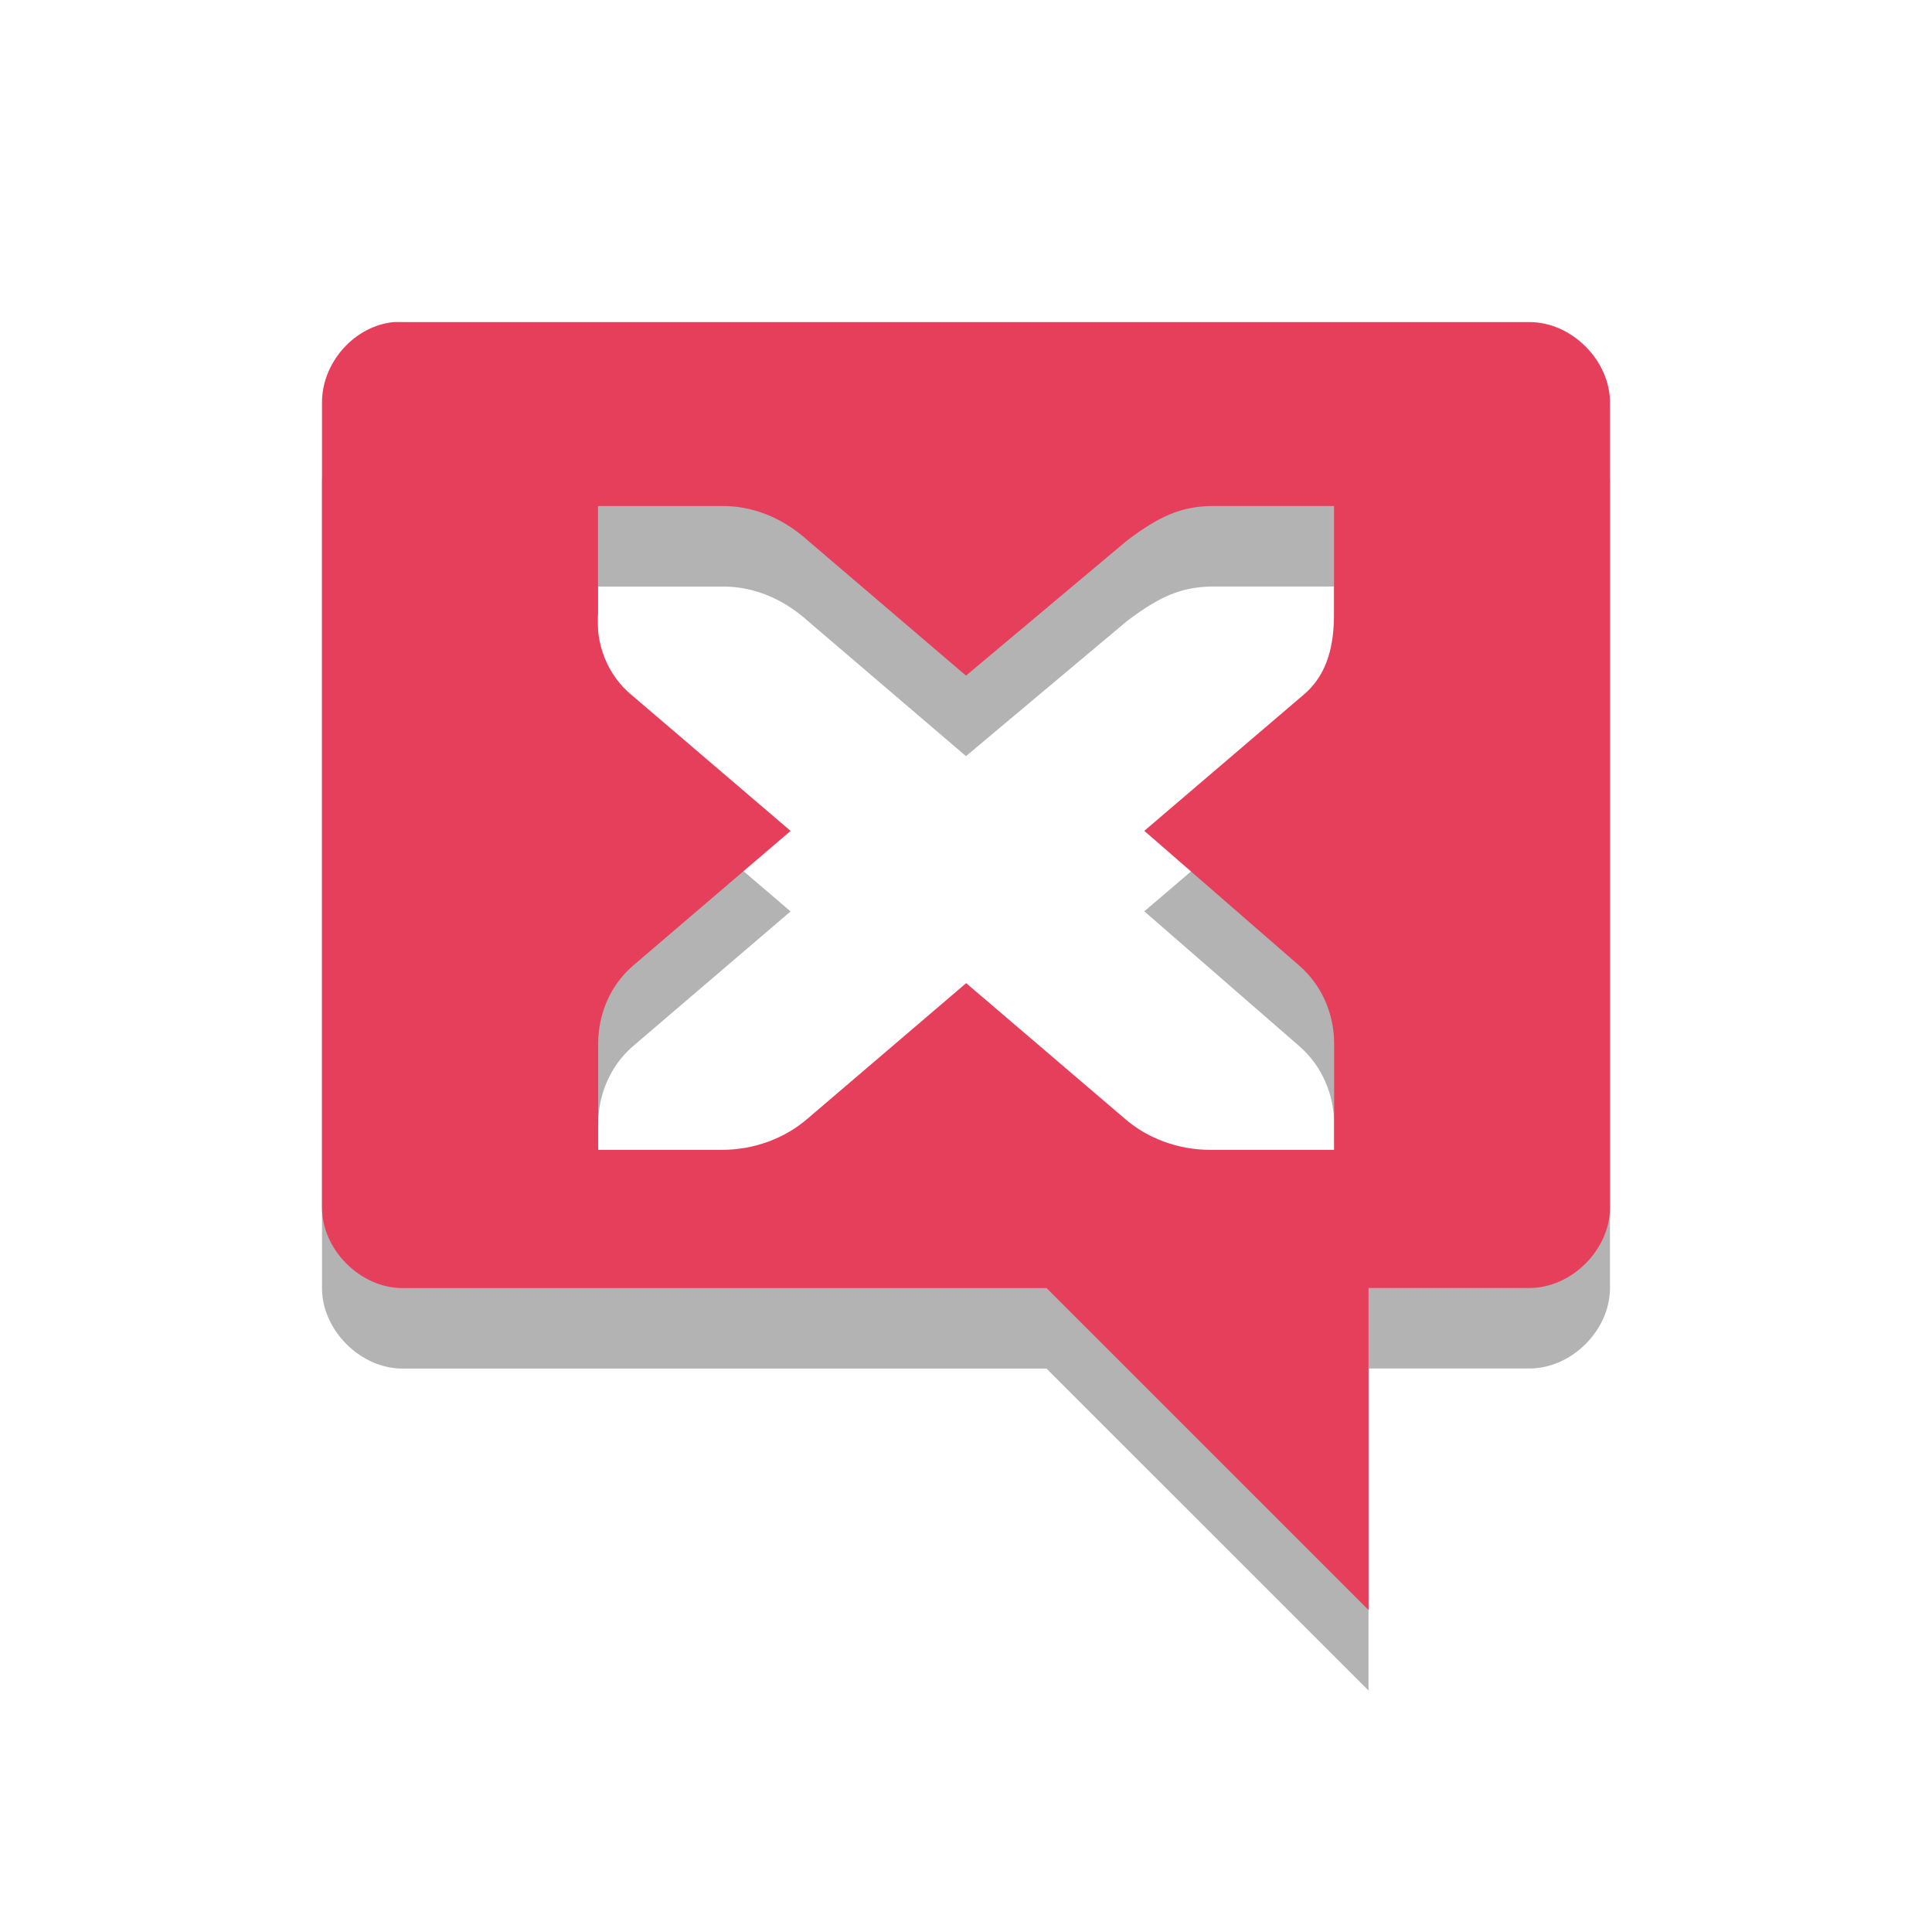
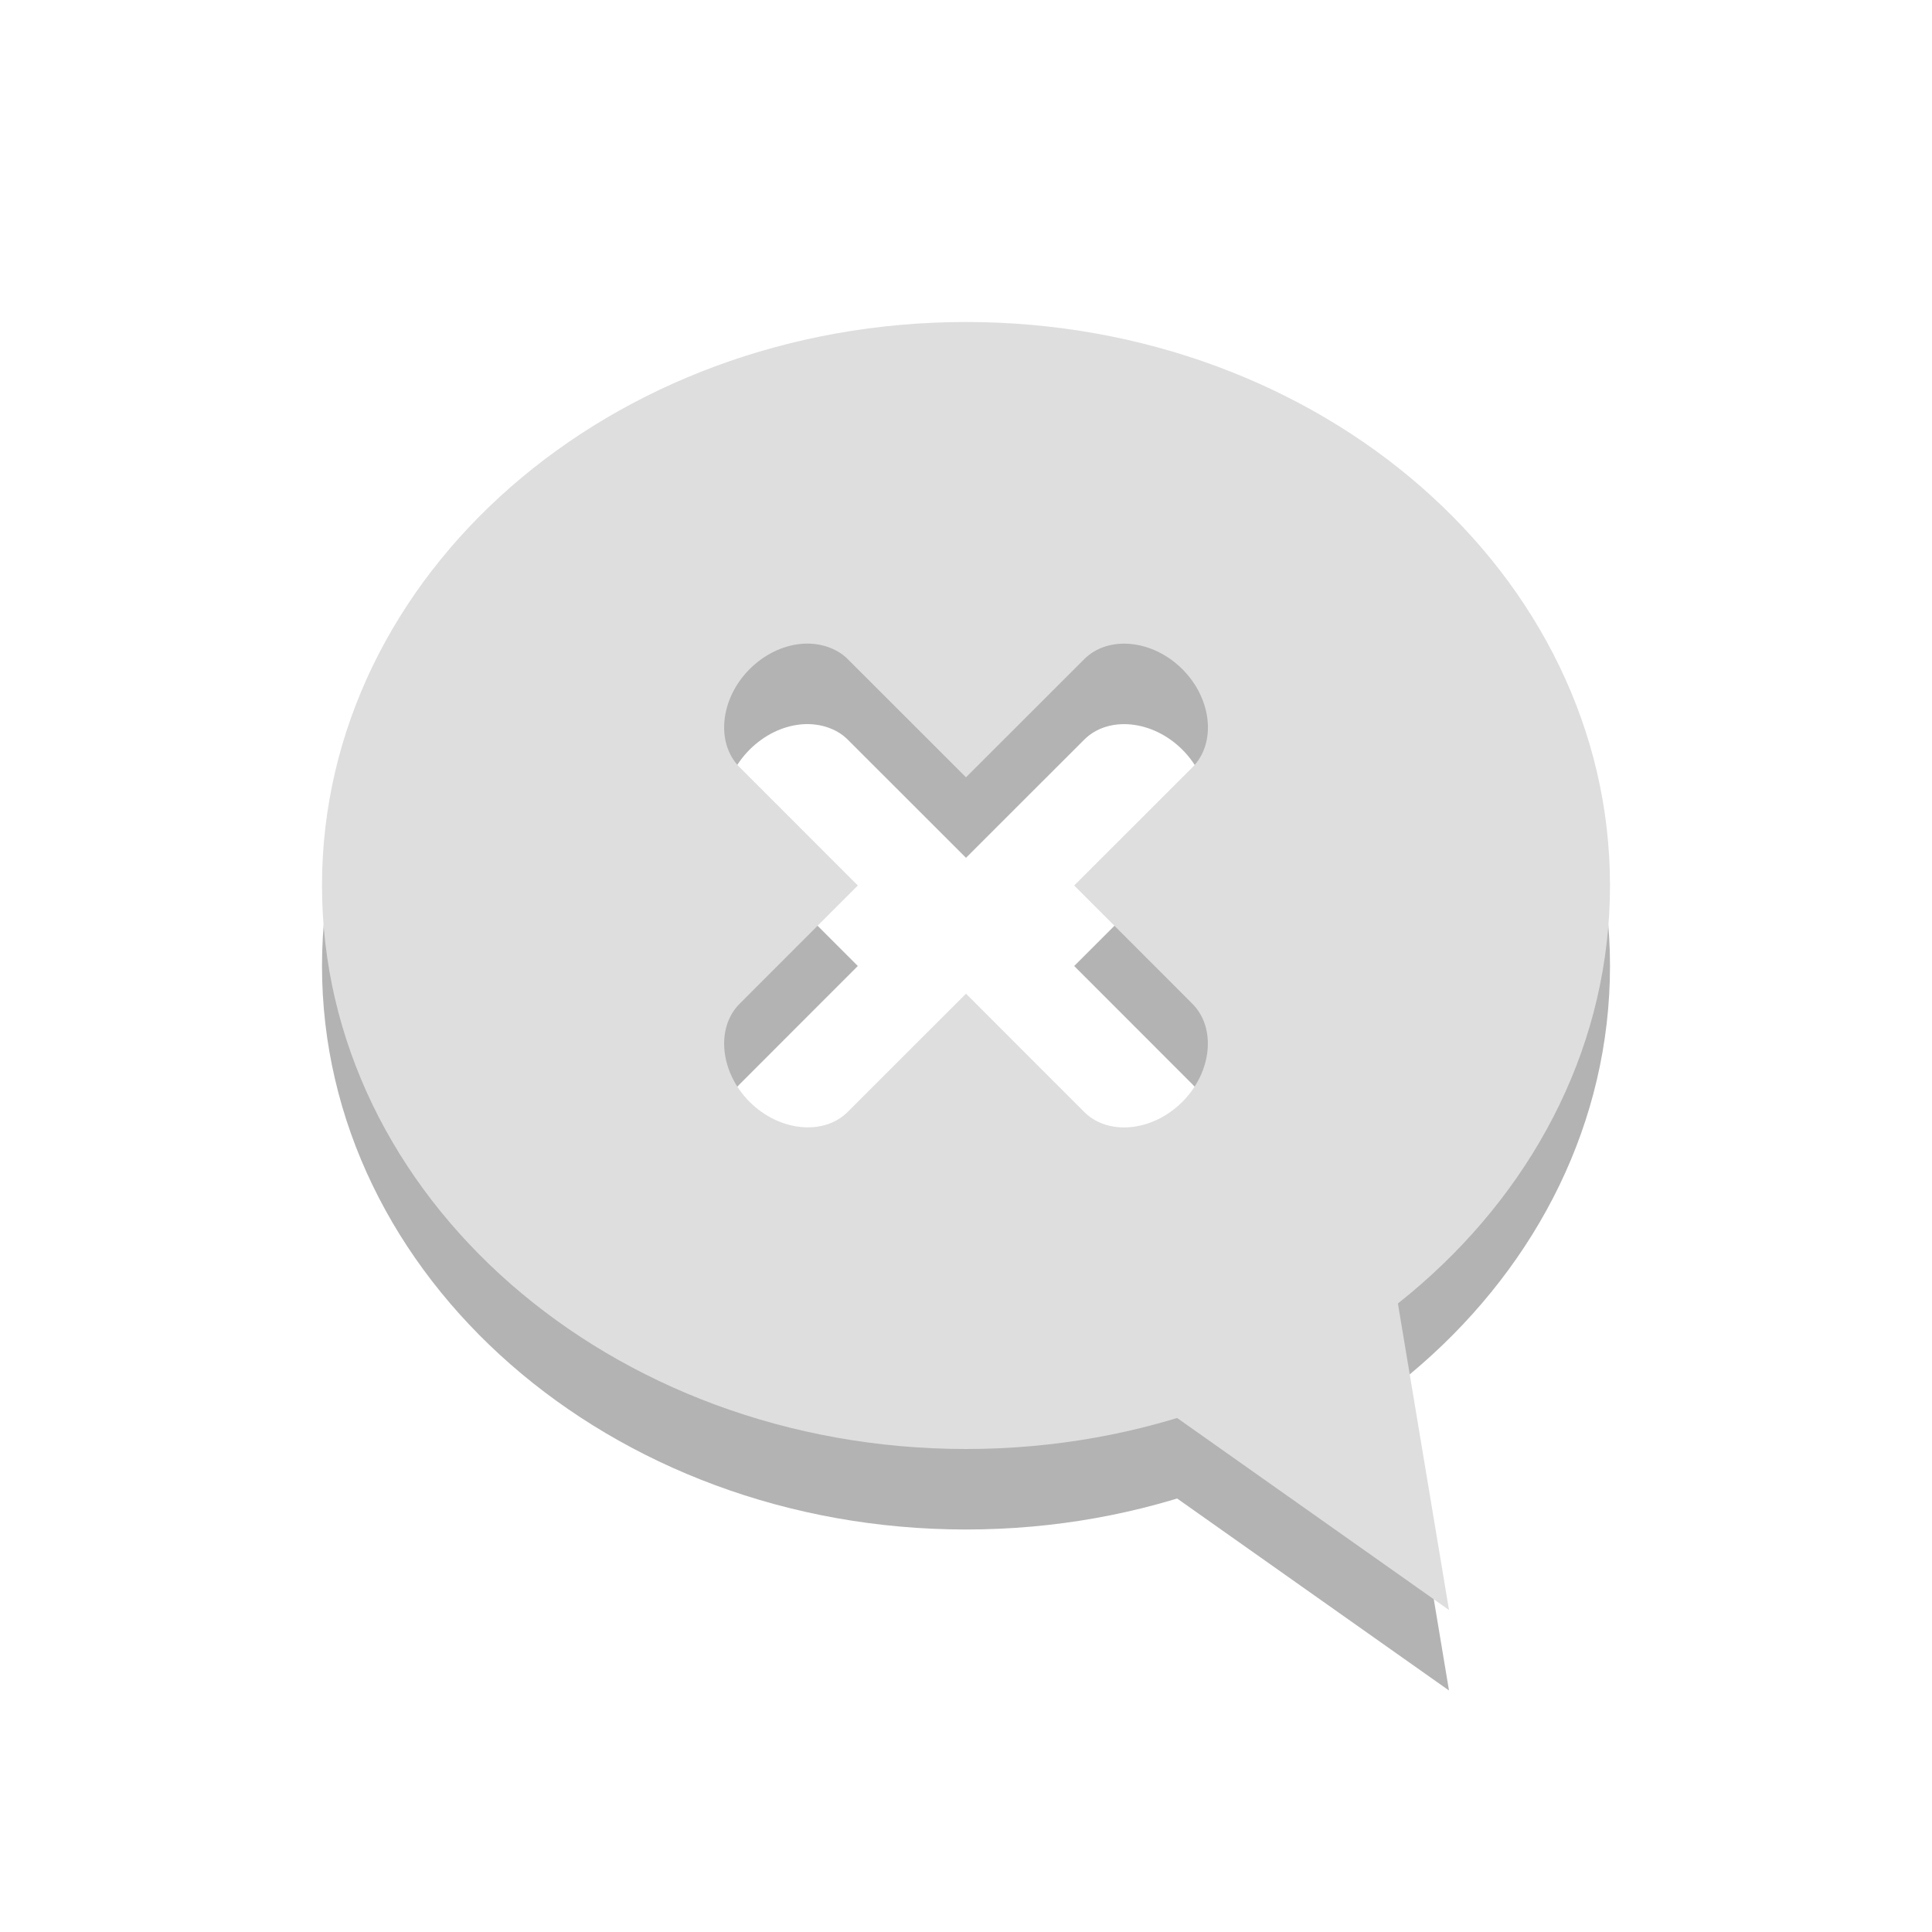
- <svg xmlns="http://www.w3.org/2000/svg" width="24" viewBox="0 0 24 24" height="24">
-   <defs>
-     <clipPath>
-       <rect width="16" x="0" y="0" height="16" />
+ <svg xmlns="http://www.w3.org/2000/svg" width="24" viewBox="0 0 24 24" height="24" id="svg2" version="1.1">
+   <defs id="defs4">
+     <clipPath id="clipPath6">
+       <rect width="16" x="0" y="0" height="16" id="rect8" />
+     </clipPath>
+     <clipPath id="clipPath6-8">
+       <rect width="16" height="16" id="rect8-3" />
+     </clipPath>
+     <clipPath id="clipPath3782-6">
+       <rect id="rect3784-2" height="16" width="16" />
+     </clipPath>
+     <clipPath id="clipPath6-4">
+       <rect width="16" height="16" id="rect8-81" />
+     </clipPath>
+     <clipPath id="clipPath3782-2">
+       <rect id="rect3784-3" height="16" width="16" />
+     </clipPath>
+     <clipPath id="clipPath3926-2">
+       <rect id="rect3928-0" height="16" width="16" />
+     </clipPath>
+     <clipPath id="clipPath6-17">
+       <rect width="16" height="16" id="rect8-2" />
+     </clipPath>
+     <clipPath id="clipPath6-1">
+       <rect width="16" height="16" id="rect8-8" />
+     </clipPath>
+     <clipPath id="clipPath3782">
+       <rect id="rect3784" height="16" width="16" />
+     </clipPath>
+     <clipPath id="clipPath3926">
+       <rect id="rect3928" height="16" width="16" />
+     </clipPath>
+     <clipPath id="clipPath6-87">
+       <rect id="rect8-34" height="16" y="0" x="0" width="16" />
+     </clipPath>
+     <clipPath id="clipPath6-4-5">
+       <rect width="16" height="16" id="rect8-81-2" />
+     </clipPath>
+     <clipPath id="clipPath3782-2-9">
+       <rect id="rect3784-3-5" height="16" width="16" />
+     </clipPath>
+     <clipPath id="clipPath3926-2-6">
+       <rect id="rect3928-0-8" height="16" width="16" />
+     </clipPath>
+     <clipPath id="clipPath6-17-5">
+       <rect width="16" height="16" id="rect8-2-1" />
+     </clipPath>
+     <clipPath id="clipPath6-1-6">
+       <rect width="16" height="16" id="rect8-8-8" />
+     </clipPath>
+     <clipPath id="clipPath3782-0">
+       <rect id="rect3784-4" height="16" width="16" />
+     </clipPath>
+     <clipPath id="clipPath3926-8">
+       <rect id="rect3928-3" height="16" width="16" />
+     </clipPath>
+     <clipPath id="clipPath6-40">
+       <rect id="rect8-9" height="16" y="0" x="0" width="16" />
    </clipPath>
  </defs>
-   <g style="line-height:normal;color:#000">
-     <path style="opacity:.3" d="M 4.893,5.001 C 4.401,5.047 3.998,5.507 4,6.001 l 0,10 c 5.2e-5,0.523 0.476,1 1,1 l 8,0 L 17,21 l 0,-4 2,0 c 0.524,-9.9e-5 1,-0.477 1,-1 L 20,6.001 C 20,5.477 19.524,5.001 19,5.001 l -14,0 c -0.031,-9.999e-4 -0.076,-9.999e-4 -0.107,0 z m 2.536,2.286 1.536,0 0.071,0 C 9.423,7.302 9.766,7.471 10.036,7.715 l 1.964,1.678 2,-1.678 c 0.404,-0.306 0.67,-0.419 1.036,-0.429 l 1.536,0 0,1.321 c 0,0.383 -0.066,0.77 -0.393,1.036 l -1.964,1.678 1.929,1.678 c 0.286,0.25 0.429,0.611 0.429,0.964 l 0,1.321 -1.536,0 c -0.404,0 -0.786,-0.143 -1.071,-0.393 l -1.964,-1.678 -1.964,1.678 c -0.286,0.25 -0.67,0.393 -1.071,0.393 l -1.536,0 0,-1.321 c 0,-0.353 0.141,-0.714 0.429,-0.964 L 9.821,11.322 7.857,9.643 C 7.536,9.384 7.395,8.983 7.429,8.608 l 0,-1.321 z" />
-     <path style="fill:#e63f5b" d="M 4.893,4.001 C 4.401,4.047 3.998,4.507 4,5.001 l 0,10 c 5.2e-5,0.523 0.476,1 1,1 l 8,0 L 17,20 l 0,-4 2,0 c 0.524,-9.9e-5 1,-0.477 1,-1 L 20,5.001 C 20,4.477 19.524,4.001 19,4.001 l -14,0 c -0.031,-9.999e-4 -0.076,-9.999e-4 -0.107,0 z m 2.536,2.286 1.536,0 0.071,0 C 9.423,6.302 9.766,6.471 10.036,6.715 l 1.964,1.678 2,-1.678 c 0.404,-0.306 0.67,-0.419 1.036,-0.429 l 1.536,0 0,1.321 c 0,0.383 -0.066,0.77 -0.393,1.036 l -1.964,1.678 1.929,1.678 c 0.286,0.25 0.429,0.611 0.429,0.964 l 0,1.321 -1.536,0 c -0.404,0 -0.786,-0.143 -1.071,-0.393 l -1.964,-1.678 -1.964,1.678 c -0.286,0.25 -0.67,0.393 -1.071,0.393 l -1.536,0 0,-1.321 c 0,-0.353 0.141,-0.714 0.429,-0.964 L 9.821,10.322 7.857,8.643 C 7.536,8.384 7.395,7.983 7.429,7.608 l 0,-1.321 z" />
+   <g id="g3233" transform="translate(1,1)">
+     <g style="opacity:0.3;fill:#000000;fill-opacity:1" id="g3877" transform="translate(3,4)">
+       <path id="path3879" d="M 8,0 C 3.582,0 0,3.134 0,7 c 0,3.866 3.582,7 8,7 4.418,0 8,-3.134 8,-7 C 16,3.134 12.418,0 8,0 z M 5.938,4 C 6.155,3.976 6.383,4.039 6.531,4.188 L 8,5.656 9.469,4.188 c 0.297,-0.297 0.848,-0.246 1.219,0.125 0.371,0.371 0.422,0.922 0.125,1.219 L 9.344,7 10.812,8.469 c 0.297,0.297 0.246,0.848 -0.125,1.219 -0.371,0.371 -0.922,0.422 -1.219,0.125 L 8,8.344 6.531,9.812 C 6.235,10.109 5.683,10.058 5.312,9.688 4.942,9.317 4.891,8.765 5.188,8.469 L 6.656,7 5.188,5.531 C 4.891,5.235 4.942,4.683 5.312,4.312 5.498,4.127 5.72,4.024 5.938,4 z" style="fill:#000000;fill-opacity:1;stroke:none" />
+       <path id="path3881" d="M 8.336,12 14,16 13,10 z" style="fill:#000000;fill-opacity:1;stroke:none" />
+     </g>
+     <g transform="translate(3,3)" id="g3873">
+       <path style="fill:#dedede;fill-opacity:1;stroke:none" d="M 8,0 C 3.582,0 0,3.134 0,7 c 0,3.866 3.582,7 8,7 4.418,0 8,-3.134 8,-7 C 16,3.134 12.418,0 8,0 z M 5.938,4 C 6.155,3.976 6.383,4.039 6.531,4.188 L 8,5.656 9.469,4.188 c 0.297,-0.297 0.848,-0.246 1.219,0.125 0.371,0.371 0.422,0.922 0.125,1.219 L 9.344,7 10.812,8.469 c 0.297,0.297 0.246,0.848 -0.125,1.219 -0.371,0.371 -0.922,0.422 -1.219,0.125 L 8,8.344 6.531,9.812 C 6.235,10.109 5.683,10.058 5.312,9.688 4.942,9.317 4.891,8.765 5.188,8.469 L 6.656,7 5.188,5.531 C 4.891,5.235 4.942,4.683 5.312,4.312 5.498,4.127 5.72,4.024 5.938,4 z" id="path2999" />
+       <path style="fill:#dedede;fill-opacity:1;stroke:none" d="M 8.336,12 14,16 13,10 z" id="path3001" />
+     </g>
  </g>
</svg>
